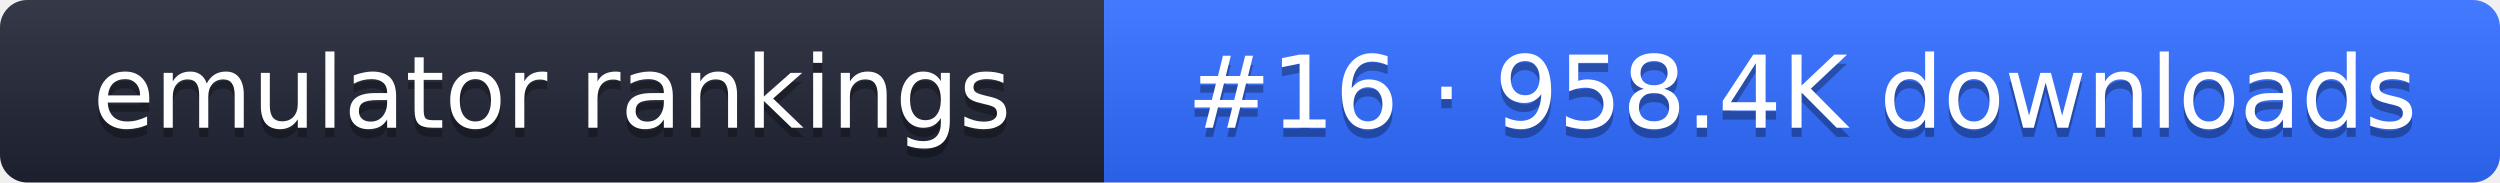
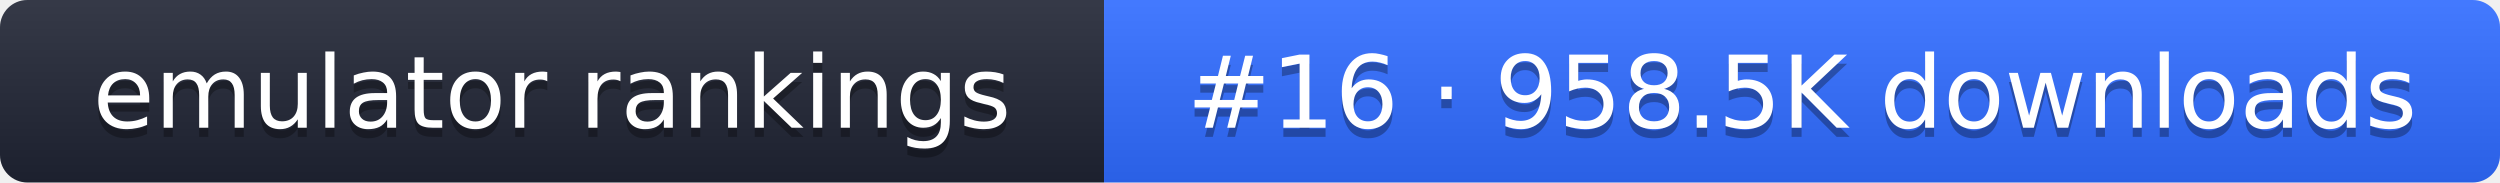
- <svg xmlns="http://www.w3.org/2000/svg" width="274" height="20" role="img" aria-label="emulator rankings: #16 · 958.4K downloads">
+ <svg xmlns="http://www.w3.org/2000/svg" width="274" height="20" role="img" aria-label="emulator rankings: #16 · 958.5K downloads">
  <linearGradient id="g" x2="0" y2="100%">
    <stop offset="0" stop-color="#fff" stop-opacity=".1" />
    <stop offset="1" stop-opacity=".1" />
  </linearGradient>
  <clipPath id="r">
    <rect width="274" height="20" rx="3" fill="#fff" />
  </clipPath>
  <g clip-path="url(#r)">
    <rect width="121" height="20" fill="#1f2433" />
    <rect x="121" width="153" height="20" fill="#2f6bff" />
    <rect width="274" height="20" fill="url(#g)" />
  </g>
  <g fill="#fff" text-anchor="middle" font-family="Verdana,DejaVu Sans,sans-serif" font-size="11">
    <text x="60.5" y="15" fill="#010101" fill-opacity=".3">emulator rankings</text>
    <text x="60.5" y="14">emulator rankings</text>
-     <text x="197.5" y="15" fill="#010101" fill-opacity=".3">#16 · 958.4K downloads</text>
-     <text x="197.5" y="14">#16 · 958.4K downloads</text>
+     <text x="197.5" y="15" fill="#010101" fill-opacity=".3">#16 · 958.5K downloads</text>
+     <text x="197.5" y="14">#16 · 958.5K downloads</text>
  </g>
</svg>
